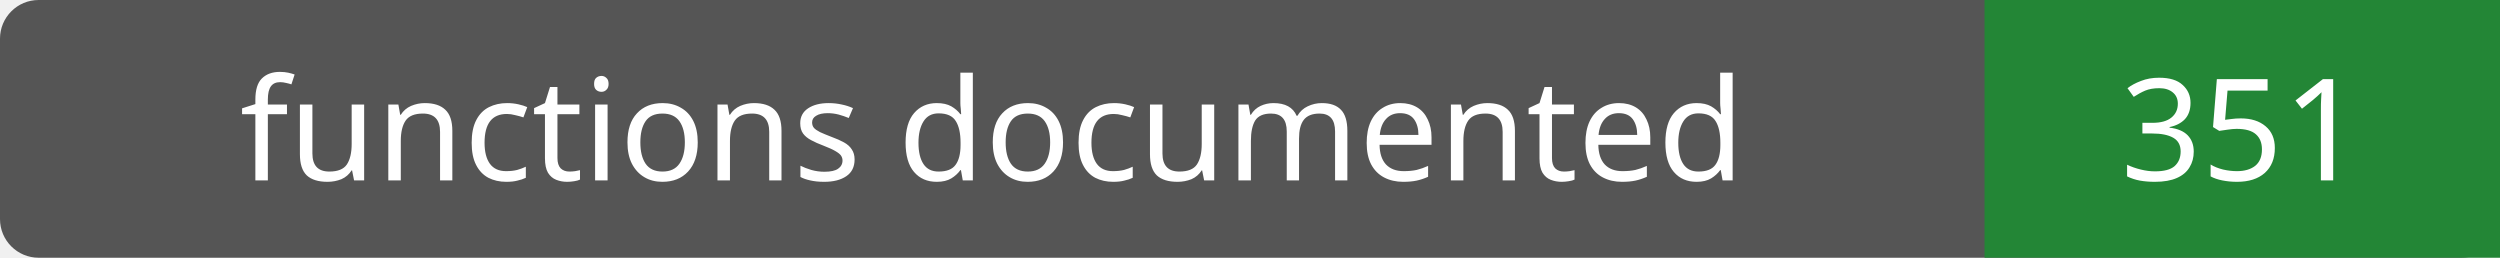
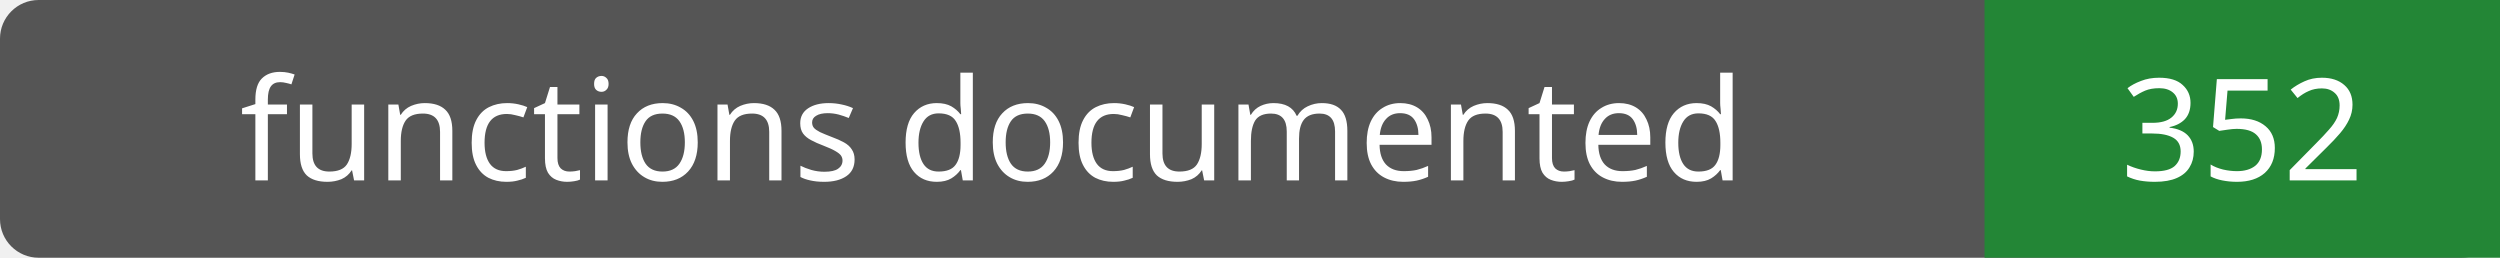
- <svg xmlns="http://www.w3.org/2000/svg" width="194" height="20" role="img" aria-label="functions documented: 351">
+ <svg xmlns="http://www.w3.org/2000/svg" width="194" height="20" role="img" aria-label="functions documented: 352">
  <rect width="194" height="20" rx="3" fill="#555" />
  <path fill="#238636" d="M154 0h40v20H154z" />
  <g fill="#fff" text-anchor="middle" font-family="Verdana,sans-serif" font-size="11">
    <text x="77.0" y="14">functions documented</text>
-     <text x="174.0" y="14">351</text>
+     <text x="174.0" y="14">352</text>
  </g>
</svg>
